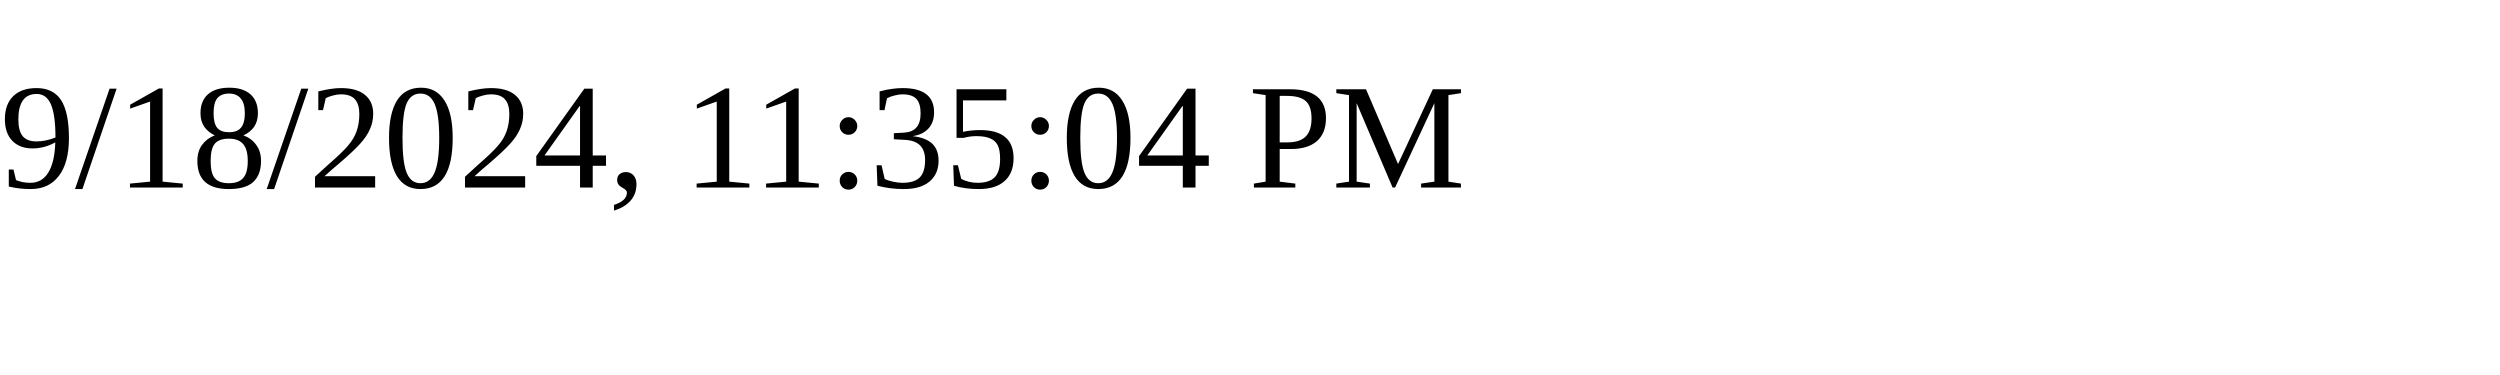
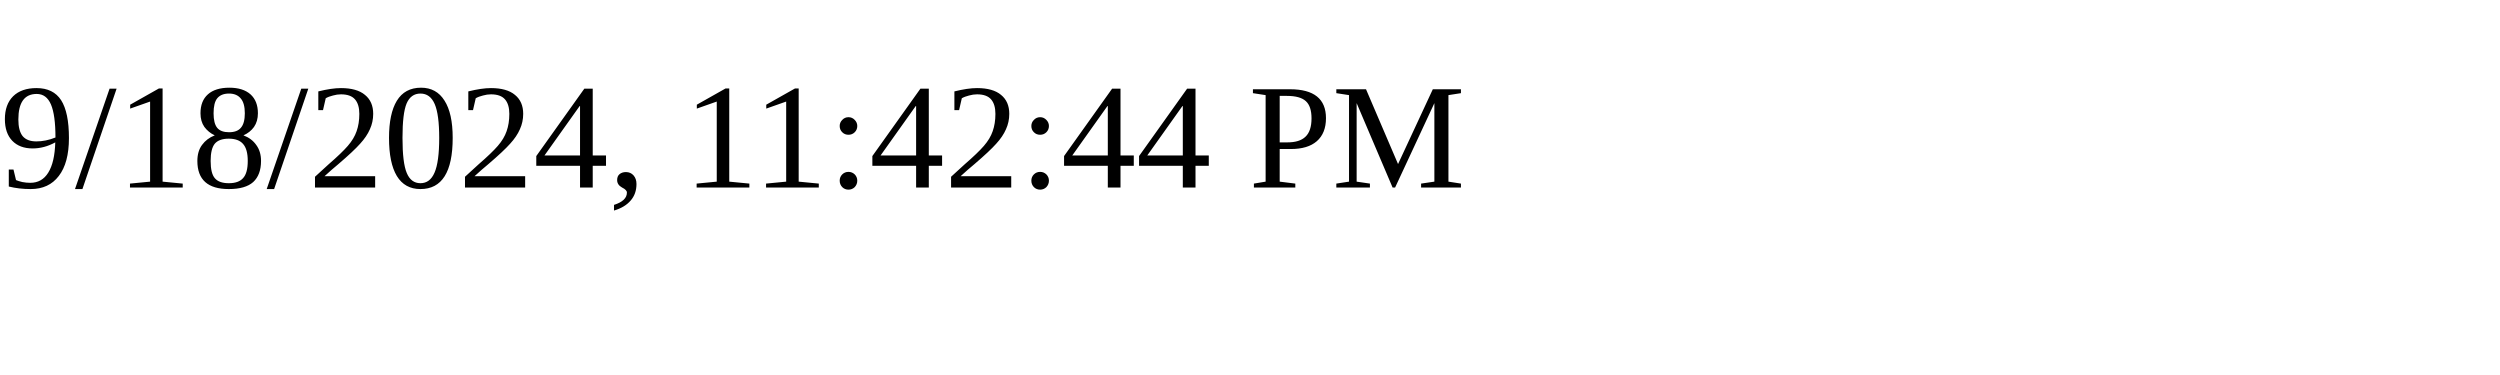
<svg xmlns="http://www.w3.org/2000/svg" height="30" width="200">
-   <text x="0" y="15">9/18/2024, 11:35:04 PM</text>
+   <text x="0" y="15">9/18/2024, 11:42:44 PM</text>
</svg>
